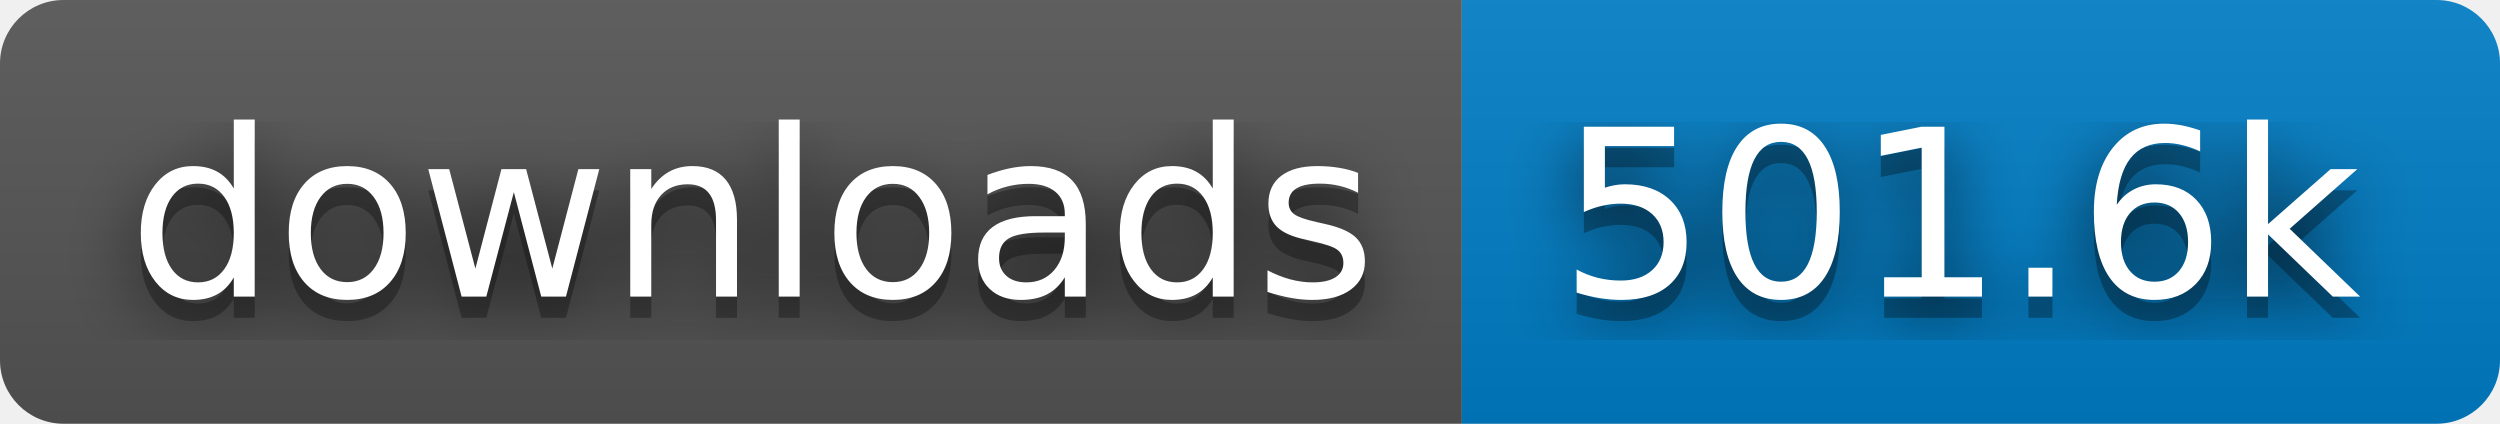
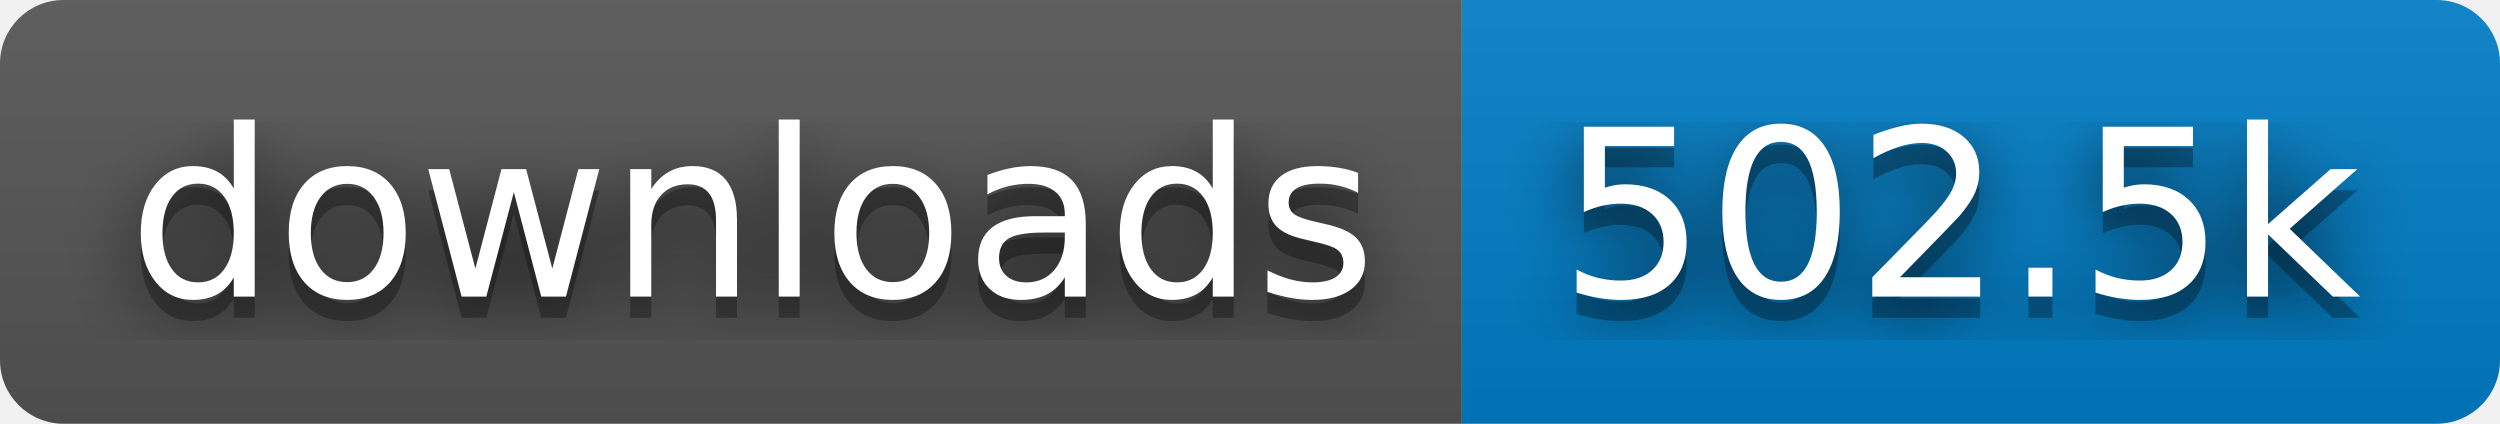
- <svg xmlns="http://www.w3.org/2000/svg" width="118" height="20" role="img" aria-label="downloads: 501.6k">
+ <svg xmlns="http://www.w3.org/2000/svg" width="118" height="20" role="img" aria-label="downloads: 502.5k">
  <filter id="blur">
    <feGaussianBlur stdDeviation="16" />
  </filter>
  <linearGradient id="s" x2="0" y2="100%">
    <stop offset="0" stop-color="#bbb" stop-opacity=".1" />
    <stop offset="1" stop-opacity=".1" />
  </linearGradient>
  <clipPath id="r">
    <rect width="118" height="20" rx="3" />
  </clipPath>
  <g clip-path="url(#r)">
    <rect width="69" height="20" fill="#555" />
    <rect x="69" width="49" height="20" fill="#007ec6" />
    <rect width="118" height="20" fill="url(#s)" />
  </g>
  <g fill="#fff" text-anchor="middle" font-family="Verdana,Geneva,DejaVu Sans,sans-serif" text-rendering="geometricPrecision" font-size="110">
    <g transform="scale(.1)">
      <g aria-hidden="true" fill="#010101">
        <text x="355" y="150" fill-opacity=".8" filter="url(#blur)" textLength="590">downloads</text>
        <text x="355" y="150" fill-opacity=".3" textLength="590">downloads</text>
      </g>
      <text x="355" y="140" textLength="590">downloads</text>
    </g>
    <g transform="scale(.1)">
      <g aria-hidden="true" fill="#010101">
-         <text x="925" y="150" fill-opacity=".8" filter="url(#blur)" textLength="390">501.6k</text>
-         <text x="925" y="150" fill-opacity=".3" textLength="390">501.6k</text>
+         <text x="925" y="150" fill-opacity=".8" filter="url(#blur)" textLength="390">502.5k</text>
+         <text x="925" y="150" fill-opacity=".3" textLength="390">502.5k</text>
      </g>
-       <text x="925" y="140" textLength="390">501.6k</text>
+       <text x="925" y="140" textLength="390">502.5k</text>
    </g>
  </g>
</svg>
